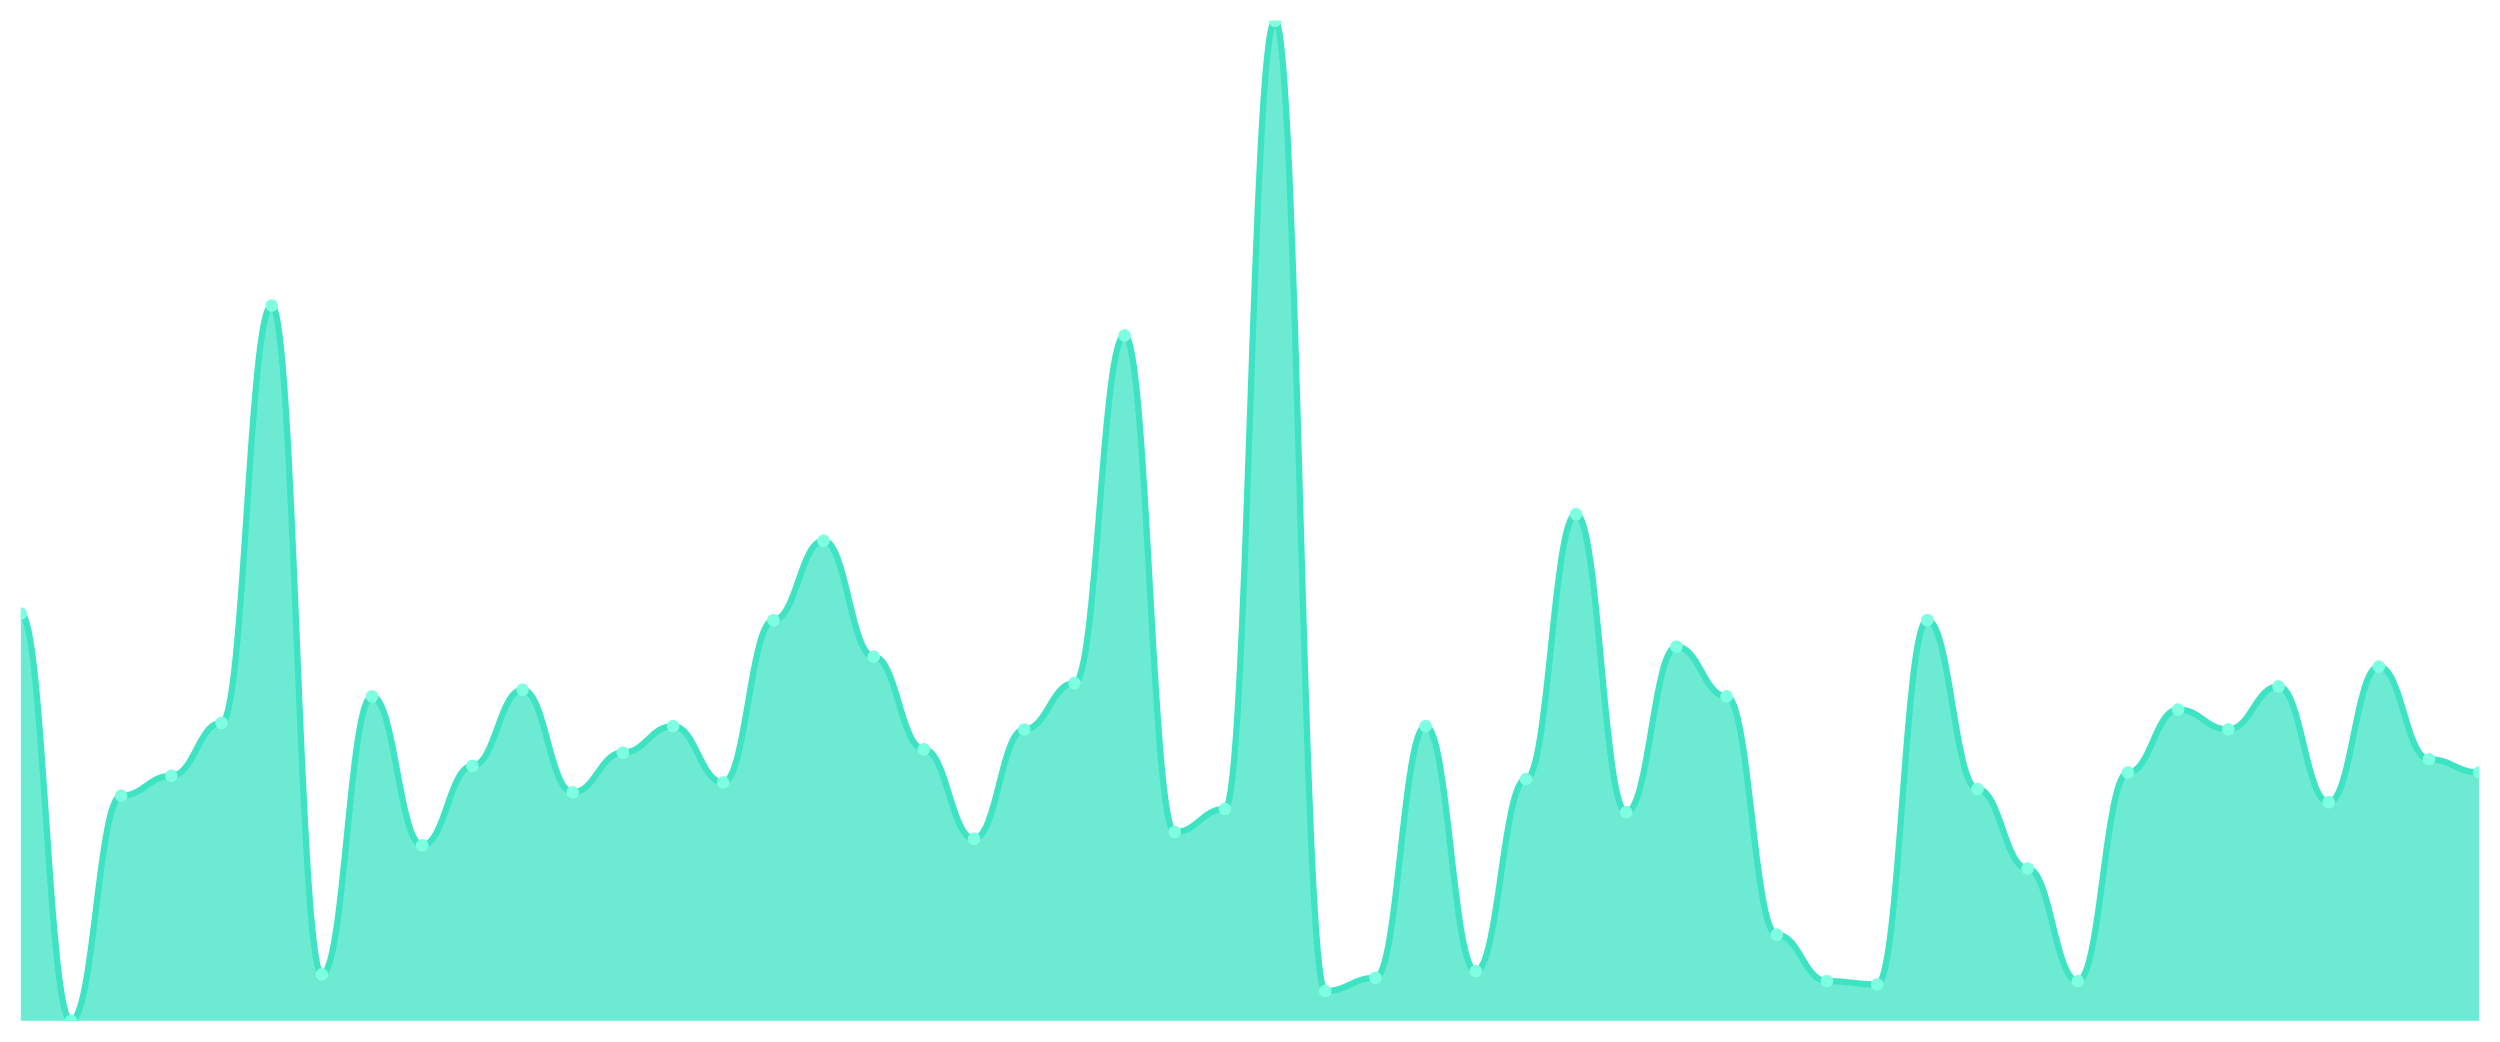
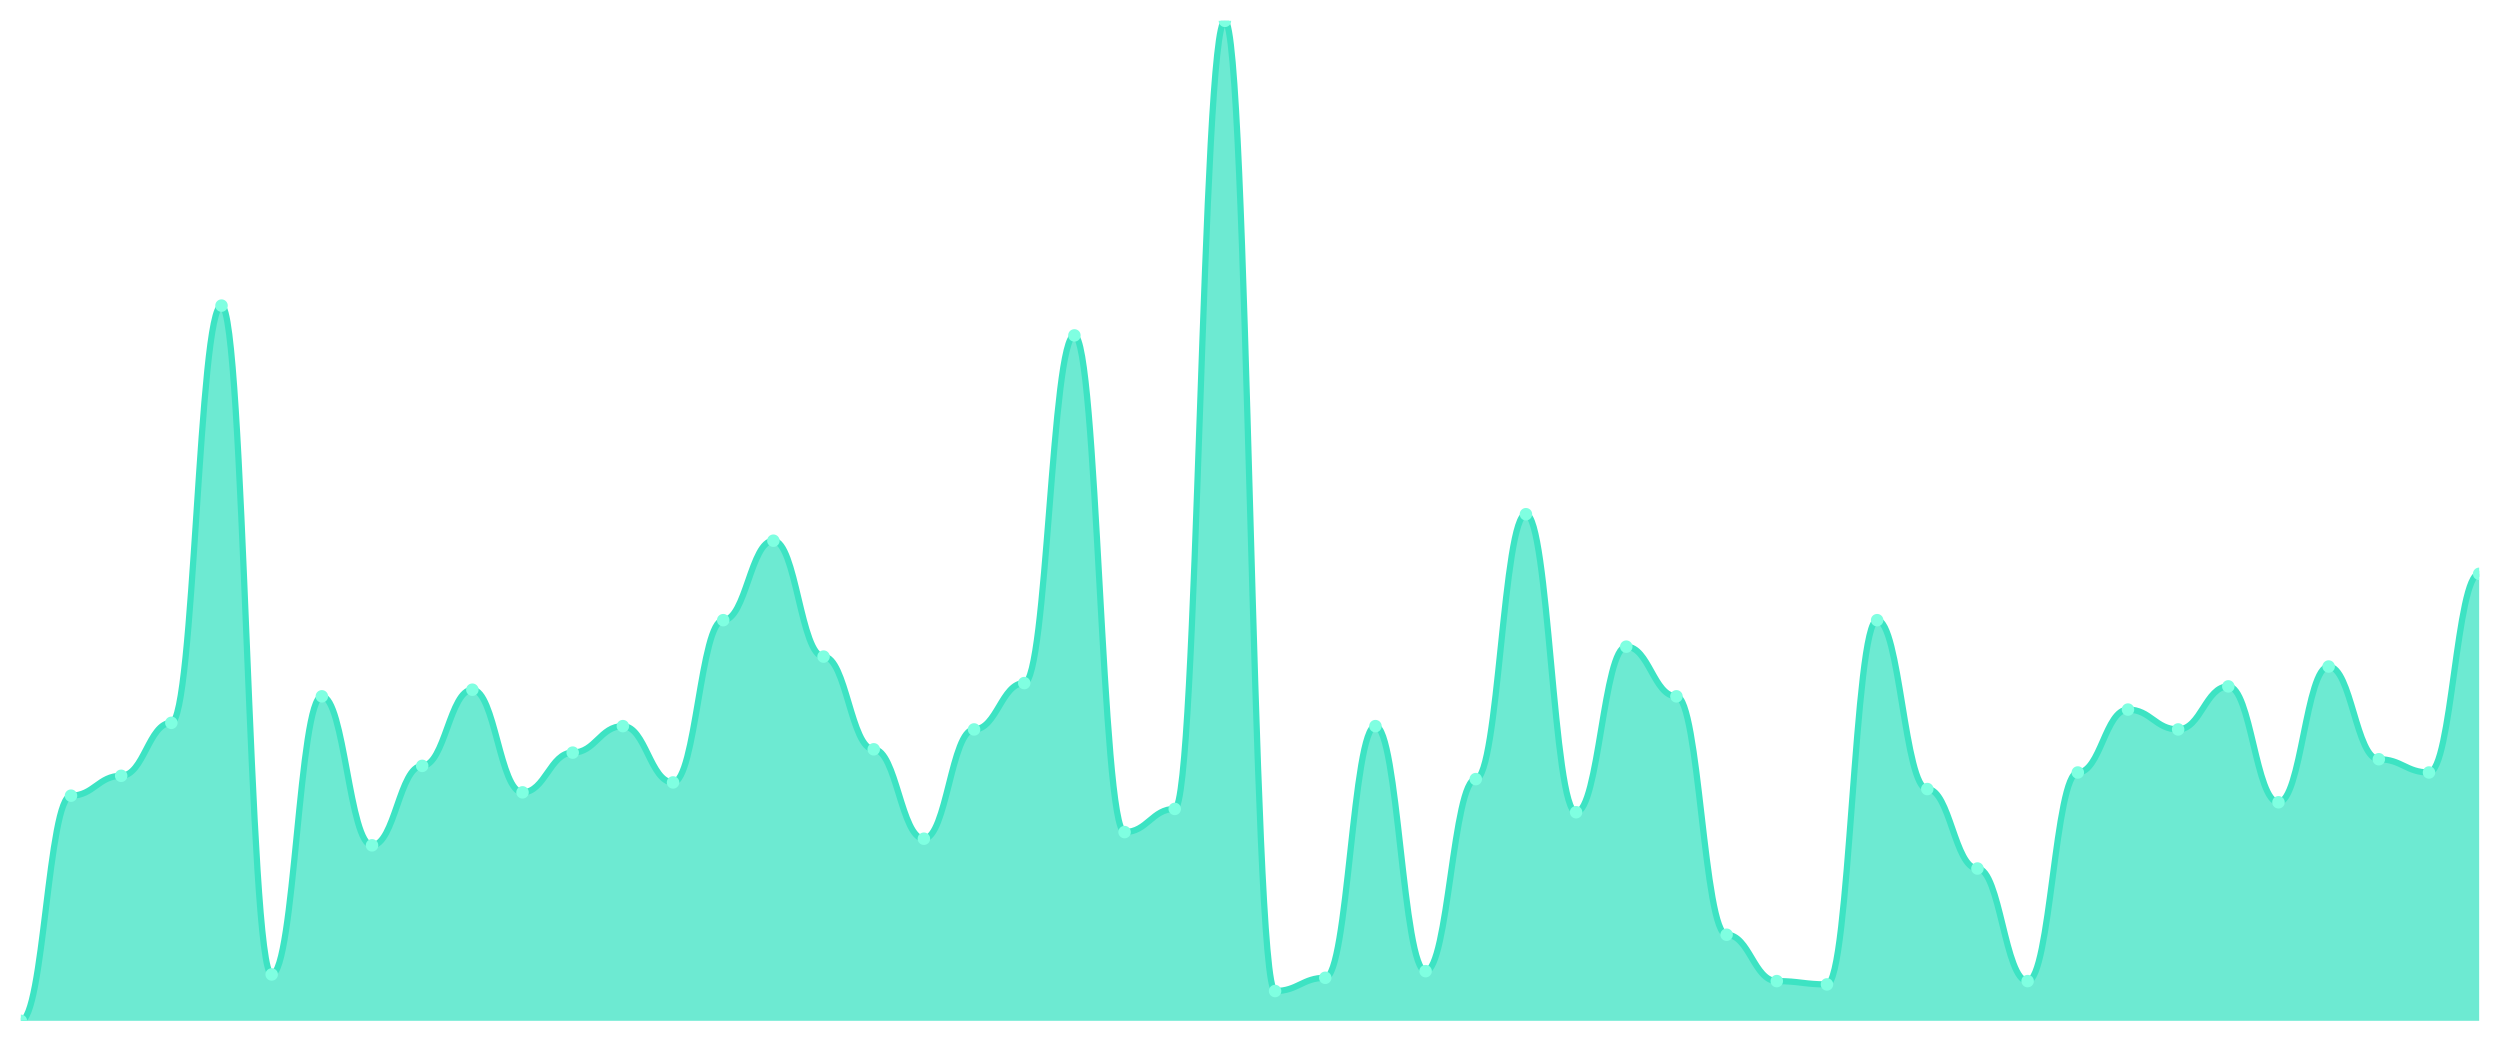
<svg xmlns="http://www.w3.org/2000/svg" viewBox="0 0 1200 500" width="1200" height="500">
  <defs>
    <clipPath id="c">
      <rect x="10" y="10" width="1180" height="480" />
    </clipPath>
  </defs>
  <rect width="1200" height="500" fill="none" />
  <g clip-path="url(#c)">
-     <path d="M 10,490 L 10,294.503 C 20.837,294.503 23.245,490 34.082,490 C 44.918,490 47.327,381.921 58.163,381.921 C 69,381.921 71.408,372.384 82.245,372.384 C 93.082,372.384 95.49,346.954 106.327,346.954 C 117.163,346.954 119.571,146.689 130.408,146.689 C 141.245,146.689 143.653,467.748 154.49,467.748 C 165.327,467.748 167.735,334.238 178.571,334.238 C 189.408,334.238 191.816,405.762 202.653,405.762 C 213.49,405.762 215.898,367.616 226.735,367.616 C 237.571,367.616 239.98,331.06 250.816,331.06 C 261.653,331.06 264.061,380.331 274.898,380.331 C 285.735,380.331 288.143,361.258 298.98,361.258 C 309.816,361.258 312.224,348.543 323.061,348.543 C 333.898,348.543 336.306,375.563 347.143,375.563 C 357.98,375.563 360.388,297.682 371.224,297.682 C 382.061,297.682 384.469,259.536 395.306,259.536 C 406.143,259.536 408.551,315.166 419.388,315.166 C 430.224,315.166 432.633,359.669 443.469,359.669 C 454.306,359.669 456.714,402.583 467.551,402.583 C 478.388,402.583 480.796,350.132 491.633,350.132 C 502.469,350.132 504.878,327.881 515.714,327.881 C 526.551,327.881 528.959,160.993 539.796,160.993 C 550.633,160.993 553.041,399.404 563.878,399.404 C 574.714,399.404 577.122,388.278 587.959,388.278 C 598.796,388.278 601.204,10 612.041,10 C 622.878,10 625.286,475.695 636.122,475.695 C 646.959,475.695 649.367,469.338 660.204,469.338 C 671.041,469.338 673.449,348.543 684.286,348.543 C 695.122,348.543 697.531,466.159 708.367,466.159 C 719.204,466.159 721.612,373.974 732.449,373.974 C 743.286,373.974 745.694,246.821 756.531,246.821 C 767.367,246.821 769.776,389.868 780.612,389.868 C 791.449,389.868 793.857,310.397 804.694,310.397 C 815.531,310.397 817.939,334.238 828.776,334.238 C 839.612,334.238 842.02,448.675 852.857,448.675 C 863.694,448.675 866.102,470.927 876.939,470.927 C 887.776,470.927 890.184,472.517 901.02,472.517 C 911.857,472.517 914.265,297.682 925.102,297.682 C 935.939,297.682 938.347,378.742 949.184,378.742 C 960.02,378.742 962.429,416.887 973.265,416.887 C 984.102,416.887 986.51,470.927 997.347,470.927 C 1008.184,470.927 1010.592,370.795 1021.429,370.795 C 1032.265,370.795 1034.673,340.596 1045.51,340.596 C 1056.347,340.596 1058.755,350.132 1069.592,350.132 C 1080.429,350.132 1082.837,329.47 1093.673,329.47 C 1104.51,329.47 1106.918,385.099 1117.755,385.099 C 1128.592,385.099 1131,319.934 1141.837,319.934 C 1152.673,319.934 1155.082,364.437 1165.918,364.437 C 1176.755,364.437 1179.163,370.795 1190,370.795 L 1190,490 Z" fill="rgba(61,227,195,0.75)" />
-     <path d="M 10,294.503 C 20.837,294.503 23.245,490 34.082,490 C 44.918,490 47.327,381.921 58.163,381.921 C 69,381.921 71.408,372.384 82.245,372.384 C 93.082,372.384 95.49,346.954 106.327,346.954 C 117.163,346.954 119.571,146.689 130.408,146.689 C 141.245,146.689 143.653,467.748 154.49,467.748 C 165.327,467.748 167.735,334.238 178.571,334.238 C 189.408,334.238 191.816,405.762 202.653,405.762 C 213.49,405.762 215.898,367.616 226.735,367.616 C 237.571,367.616 239.98,331.06 250.816,331.06 C 261.653,331.06 264.061,380.331 274.898,380.331 C 285.735,380.331 288.143,361.258 298.98,361.258 C 309.816,361.258 312.224,348.543 323.061,348.543 C 333.898,348.543 336.306,375.563 347.143,375.563 C 357.98,375.563 360.388,297.682 371.224,297.682 C 382.061,297.682 384.469,259.536 395.306,259.536 C 406.143,259.536 408.551,315.166 419.388,315.166 C 430.224,315.166 432.633,359.669 443.469,359.669 C 454.306,359.669 456.714,402.583 467.551,402.583 C 478.388,402.583 480.796,350.132 491.633,350.132 C 502.469,350.132 504.878,327.881 515.714,327.881 C 526.551,327.881 528.959,160.993 539.796,160.993 C 550.633,160.993 553.041,399.404 563.878,399.404 C 574.714,399.404 577.122,388.278 587.959,388.278 C 598.796,388.278 601.204,10 612.041,10 C 622.878,10 625.286,475.695 636.122,475.695 C 646.959,475.695 649.367,469.338 660.204,469.338 C 671.041,469.338 673.449,348.543 684.286,348.543 C 695.122,348.543 697.531,466.159 708.367,466.159 C 719.204,466.159 721.612,373.974 732.449,373.974 C 743.286,373.974 745.694,246.821 756.531,246.821 C 767.367,246.821 769.776,389.868 780.612,389.868 C 791.449,389.868 793.857,310.397 804.694,310.397 C 815.531,310.397 817.939,334.238 828.776,334.238 C 839.612,334.238 842.02,448.675 852.857,448.675 C 863.694,448.675 866.102,470.927 876.939,470.927 C 887.776,470.927 890.184,472.517 901.02,472.517 C 911.857,472.517 914.265,297.682 925.102,297.682 C 935.939,297.682 938.347,378.742 949.184,378.742 C 960.02,378.742 962.429,416.887 973.265,416.887 C 984.102,416.887 986.51,470.927 997.347,470.927 C 1008.184,470.927 1010.592,370.795 1021.429,370.795 C 1032.265,370.795 1034.673,340.596 1045.51,340.596 C 1056.347,340.596 1058.755,350.132 1069.592,350.132 C 1080.429,350.132 1082.837,329.47 1093.673,329.47 C 1104.51,329.47 1106.918,385.099 1117.755,385.099 C 1128.592,385.099 1131,319.934 1141.837,319.934 C 1152.673,319.934 1155.082,364.437 1165.918,364.437 C 1176.755,364.437 1179.163,370.795 1190,370.795" fill="none" stroke="#3de3c3" stroke-width="3" stroke-linecap="round" stroke-linejoin="round" />
-     <circle cx="10" cy="294.503" r="3" fill="#7fffe1" />
-     <circle cx="34.082" cy="490" r="3" fill="#7fffe1" />
-     <circle cx="58.163" cy="381.921" r="3" fill="#7fffe1" />
-     <circle cx="82.245" cy="372.384" r="3" fill="#7fffe1" />
-     <circle cx="106.327" cy="346.954" r="3" fill="#7fffe1" />
-     <circle cx="130.408" cy="146.689" r="3" fill="#7fffe1" />
-     <circle cx="154.49" cy="467.748" r="3" fill="#7fffe1" />
-     <circle cx="178.571" cy="334.238" r="3" fill="#7fffe1" />
-     <circle cx="202.653" cy="405.762" r="3" fill="#7fffe1" />
-     <circle cx="226.735" cy="367.616" r="3" fill="#7fffe1" />
-     <circle cx="250.816" cy="331.06" r="3" fill="#7fffe1" />
-     <circle cx="274.898" cy="380.331" r="3" fill="#7fffe1" />
-     <circle cx="298.98" cy="361.258" r="3" fill="#7fffe1" />
-     <circle cx="323.061" cy="348.543" r="3" fill="#7fffe1" />
-     <circle cx="347.143" cy="375.563" r="3" fill="#7fffe1" />
-     <circle cx="371.224" cy="297.682" r="3" fill="#7fffe1" />
-     <circle cx="395.306" cy="259.536" r="3" fill="#7fffe1" />
-     <circle cx="419.388" cy="315.166" r="3" fill="#7fffe1" />
-     <circle cx="443.469" cy="359.669" r="3" fill="#7fffe1" />
-     <circle cx="467.551" cy="402.583" r="3" fill="#7fffe1" />
-     <circle cx="491.633" cy="350.132" r="3" fill="#7fffe1" />
-     <circle cx="515.714" cy="327.881" r="3" fill="#7fffe1" />
-     <circle cx="539.796" cy="160.993" r="3" fill="#7fffe1" />
-     <circle cx="563.878" cy="399.404" r="3" fill="#7fffe1" />
-     <circle cx="587.959" cy="388.278" r="3" fill="#7fffe1" />
-     <circle cx="612.041" cy="10" r="3" fill="#7fffe1" />
-     <circle cx="636.122" cy="475.695" r="3" fill="#7fffe1" />
-     <circle cx="660.204" cy="469.338" r="3" fill="#7fffe1" />
-     <circle cx="684.286" cy="348.543" r="3" fill="#7fffe1" />
-     <circle cx="708.367" cy="466.159" r="3" fill="#7fffe1" />
-     <circle cx="732.449" cy="373.974" r="3" fill="#7fffe1" />
-     <circle cx="756.531" cy="246.821" r="3" fill="#7fffe1" />
-     <circle cx="780.612" cy="389.868" r="3" fill="#7fffe1" />
-     <circle cx="804.694" cy="310.397" r="3" fill="#7fffe1" />
-     <circle cx="828.776" cy="334.238" r="3" fill="#7fffe1" />
-     <circle cx="852.857" cy="448.675" r="3" fill="#7fffe1" />
-     <circle cx="876.939" cy="470.927" r="3" fill="#7fffe1" />
-     <circle cx="901.02" cy="472.517" r="3" fill="#7fffe1" />
-     <circle cx="925.102" cy="297.682" r="3" fill="#7fffe1" />
-     <circle cx="949.184" cy="378.742" r="3" fill="#7fffe1" />
-     <circle cx="973.265" cy="416.887" r="3" fill="#7fffe1" />
-     <circle cx="997.347" cy="470.927" r="3" fill="#7fffe1" />
-     <circle cx="1021.429" cy="370.795" r="3" fill="#7fffe1" />
-     <circle cx="1045.51" cy="340.596" r="3" fill="#7fffe1" />
-     <circle cx="1069.592" cy="350.132" r="3" fill="#7fffe1" />
-     <circle cx="1093.673" cy="329.47" r="3" fill="#7fffe1" />
-     <circle cx="1117.755" cy="385.099" r="3" fill="#7fffe1" />
-     <circle cx="1141.837" cy="319.934" r="3" fill="#7fffe1" />
-     <circle cx="1165.918" cy="364.437" r="3" fill="#7fffe1" />
-     <circle cx="1190" cy="370.795" r="3" fill="#7fffe1" />
+     <path d="M 10,490 L 10,490 C 20.837,490 23.245,381.921 34.082,381.921 C 44.918,381.921 47.327,372.384 58.163,372.384 C 69,372.384 71.408,346.954 82.245,346.954 C 93.082,346.954 95.49,146.689 106.327,146.689 C 117.163,146.689 119.571,467.748 130.408,467.748 C 141.245,467.748 143.653,334.238 154.49,334.238 C 165.327,334.238 167.735,405.762 178.571,405.762 C 189.408,405.762 191.816,367.616 202.653,367.616 C 213.49,367.616 215.898,331.06 226.735,331.06 C 237.571,331.06 239.98,380.331 250.816,380.331 C 261.653,380.331 264.061,361.258 274.898,361.258 C 285.735,361.258 288.143,348.543 298.98,348.543 C 309.816,348.543 312.224,375.563 323.061,375.563 C 333.898,375.563 336.306,297.682 347.143,297.682 C 357.98,297.682 360.388,259.536 371.224,259.536 C 382.061,259.536 384.469,315.166 395.306,315.166 C 406.143,315.166 408.551,359.669 419.388,359.669 C 430.224,359.669 432.633,402.583 443.469,402.583 C 454.306,402.583 456.714,350.132 467.551,350.132 C 478.388,350.132 480.796,327.881 491.633,327.881 C 502.469,327.881 504.878,160.993 515.714,160.993 C 526.551,160.993 528.959,399.404 539.796,399.404 C 550.633,399.404 553.041,388.278 563.878,388.278 C 574.714,388.278 577.122,10 587.959,10 C 598.796,10 601.204,475.695 612.041,475.695 C 622.878,475.695 625.286,469.338 636.122,469.338 C 646.959,469.338 649.367,348.543 660.204,348.543 C 671.041,348.543 673.449,466.159 684.286,466.159 C 695.122,466.159 697.531,373.974 708.367,373.974 C 719.204,373.974 721.612,246.821 732.449,246.821 C 743.286,246.821 745.694,389.868 756.531,389.868 C 767.367,389.868 769.776,310.397 780.612,310.397 C 791.449,310.397 793.857,334.238 804.694,334.238 C 815.531,334.238 817.939,448.675 828.776,448.675 C 839.612,448.675 842.02,470.927 852.857,470.927 C 863.694,470.927 866.102,472.517 876.939,472.517 C 887.776,472.517 890.184,297.682 901.02,297.682 C 911.857,297.682 914.265,378.742 925.102,378.742 C 935.939,378.742 938.347,416.887 949.184,416.887 C 960.02,416.887 962.429,470.927 973.265,470.927 C 984.102,470.927 986.51,370.795 997.347,370.795 C 1008.184,370.795 1010.592,340.596 1021.429,340.596 C 1032.265,340.596 1034.673,350.132 1045.51,350.132 C 1056.347,350.132 1058.755,329.47 1069.592,329.47 C 1080.429,329.47 1082.837,385.099 1093.673,385.099 C 1104.51,385.099 1106.918,319.934 1117.755,319.934 C 1128.592,319.934 1131,364.437 1141.837,364.437 C 1152.673,364.437 1155.082,370.795 1165.918,370.795 C 1176.755,370.795 1179.163,275.43 1190,275.43 L 1190,490 Z" fill="rgba(61,227,195,0.75)" />
+     <path d="M 10,490 C 20.837,490 23.245,381.921 34.082,381.921 C 44.918,381.921 47.327,372.384 58.163,372.384 C 69,372.384 71.408,346.954 82.245,346.954 C 93.082,346.954 95.49,146.689 106.327,146.689 C 117.163,146.689 119.571,467.748 130.408,467.748 C 141.245,467.748 143.653,334.238 154.49,334.238 C 165.327,334.238 167.735,405.762 178.571,405.762 C 189.408,405.762 191.816,367.616 202.653,367.616 C 213.49,367.616 215.898,331.06 226.735,331.06 C 237.571,331.06 239.98,380.331 250.816,380.331 C 261.653,380.331 264.061,361.258 274.898,361.258 C 285.735,361.258 288.143,348.543 298.98,348.543 C 309.816,348.543 312.224,375.563 323.061,375.563 C 333.898,375.563 336.306,297.682 347.143,297.682 C 357.98,297.682 360.388,259.536 371.224,259.536 C 382.061,259.536 384.469,315.166 395.306,315.166 C 406.143,315.166 408.551,359.669 419.388,359.669 C 430.224,359.669 432.633,402.583 443.469,402.583 C 454.306,402.583 456.714,350.132 467.551,350.132 C 478.388,350.132 480.796,327.881 491.633,327.881 C 502.469,327.881 504.878,160.993 515.714,160.993 C 526.551,160.993 528.959,399.404 539.796,399.404 C 550.633,399.404 553.041,388.278 563.878,388.278 C 574.714,388.278 577.122,10 587.959,10 C 598.796,10 601.204,475.695 612.041,475.695 C 622.878,475.695 625.286,469.338 636.122,469.338 C 646.959,469.338 649.367,348.543 660.204,348.543 C 671.041,348.543 673.449,466.159 684.286,466.159 C 695.122,466.159 697.531,373.974 708.367,373.974 C 719.204,373.974 721.612,246.821 732.449,246.821 C 743.286,246.821 745.694,389.868 756.531,389.868 C 767.367,389.868 769.776,310.397 780.612,310.397 C 791.449,310.397 793.857,334.238 804.694,334.238 C 815.531,334.238 817.939,448.675 828.776,448.675 C 839.612,448.675 842.02,470.927 852.857,470.927 C 863.694,470.927 866.102,472.517 876.939,472.517 C 887.776,472.517 890.184,297.682 901.02,297.682 C 911.857,297.682 914.265,378.742 925.102,378.742 C 935.939,378.742 938.347,416.887 949.184,416.887 C 960.02,416.887 962.429,470.927 973.265,470.927 C 984.102,470.927 986.51,370.795 997.347,370.795 C 1008.184,370.795 1010.592,340.596 1021.429,340.596 C 1032.265,340.596 1034.673,350.132 1045.51,350.132 C 1056.347,350.132 1058.755,329.47 1069.592,329.47 C 1080.429,329.47 1082.837,385.099 1093.673,385.099 C 1104.51,385.099 1106.918,319.934 1117.755,319.934 C 1128.592,319.934 1131,364.437 1141.837,364.437 C 1152.673,364.437 1155.082,370.795 1165.918,370.795 C 1176.755,370.795 1179.163,275.43 1190,275.43" fill="none" stroke="#3de3c3" stroke-width="3" stroke-linecap="round" stroke-linejoin="round" />
+     <circle cx="10" cy="490" r="3" fill="#7fffe1" />
+     <circle cx="34.082" cy="381.921" r="3" fill="#7fffe1" />
+     <circle cx="58.163" cy="372.384" r="3" fill="#7fffe1" />
+     <circle cx="82.245" cy="346.954" r="3" fill="#7fffe1" />
+     <circle cx="106.327" cy="146.689" r="3" fill="#7fffe1" />
+     <circle cx="130.408" cy="467.748" r="3" fill="#7fffe1" />
+     <circle cx="154.49" cy="334.238" r="3" fill="#7fffe1" />
+     <circle cx="178.571" cy="405.762" r="3" fill="#7fffe1" />
+     <circle cx="202.653" cy="367.616" r="3" fill="#7fffe1" />
+     <circle cx="226.735" cy="331.06" r="3" fill="#7fffe1" />
+     <circle cx="250.816" cy="380.331" r="3" fill="#7fffe1" />
+     <circle cx="274.898" cy="361.258" r="3" fill="#7fffe1" />
+     <circle cx="298.98" cy="348.543" r="3" fill="#7fffe1" />
+     <circle cx="323.061" cy="375.563" r="3" fill="#7fffe1" />
+     <circle cx="347.143" cy="297.682" r="3" fill="#7fffe1" />
+     <circle cx="371.224" cy="259.536" r="3" fill="#7fffe1" />
+     <circle cx="395.306" cy="315.166" r="3" fill="#7fffe1" />
+     <circle cx="419.388" cy="359.669" r="3" fill="#7fffe1" />
+     <circle cx="443.469" cy="402.583" r="3" fill="#7fffe1" />
+     <circle cx="467.551" cy="350.132" r="3" fill="#7fffe1" />
+     <circle cx="491.633" cy="327.881" r="3" fill="#7fffe1" />
+     <circle cx="515.714" cy="160.993" r="3" fill="#7fffe1" />
+     <circle cx="539.796" cy="399.404" r="3" fill="#7fffe1" />
+     <circle cx="563.878" cy="388.278" r="3" fill="#7fffe1" />
+     <circle cx="587.959" cy="10" r="3" fill="#7fffe1" />
+     <circle cx="612.041" cy="475.695" r="3" fill="#7fffe1" />
+     <circle cx="636.122" cy="469.338" r="3" fill="#7fffe1" />
+     <circle cx="660.204" cy="348.543" r="3" fill="#7fffe1" />
+     <circle cx="684.286" cy="466.159" r="3" fill="#7fffe1" />
+     <circle cx="708.367" cy="373.974" r="3" fill="#7fffe1" />
+     <circle cx="732.449" cy="246.821" r="3" fill="#7fffe1" />
+     <circle cx="756.531" cy="389.868" r="3" fill="#7fffe1" />
+     <circle cx="780.612" cy="310.397" r="3" fill="#7fffe1" />
+     <circle cx="804.694" cy="334.238" r="3" fill="#7fffe1" />
+     <circle cx="828.776" cy="448.675" r="3" fill="#7fffe1" />
+     <circle cx="852.857" cy="470.927" r="3" fill="#7fffe1" />
+     <circle cx="876.939" cy="472.517" r="3" fill="#7fffe1" />
+     <circle cx="901.02" cy="297.682" r="3" fill="#7fffe1" />
+     <circle cx="925.102" cy="378.742" r="3" fill="#7fffe1" />
+     <circle cx="949.184" cy="416.887" r="3" fill="#7fffe1" />
+     <circle cx="973.265" cy="470.927" r="3" fill="#7fffe1" />
+     <circle cx="997.347" cy="370.795" r="3" fill="#7fffe1" />
+     <circle cx="1021.429" cy="340.596" r="3" fill="#7fffe1" />
+     <circle cx="1045.51" cy="350.132" r="3" fill="#7fffe1" />
+     <circle cx="1069.592" cy="329.47" r="3" fill="#7fffe1" />
+     <circle cx="1093.673" cy="385.099" r="3" fill="#7fffe1" />
+     <circle cx="1117.755" cy="319.934" r="3" fill="#7fffe1" />
+     <circle cx="1141.837" cy="364.437" r="3" fill="#7fffe1" />
+     <circle cx="1165.918" cy="370.795" r="3" fill="#7fffe1" />
+     <circle cx="1190" cy="275.43" r="3" fill="#7fffe1" />
  </g>
</svg>
